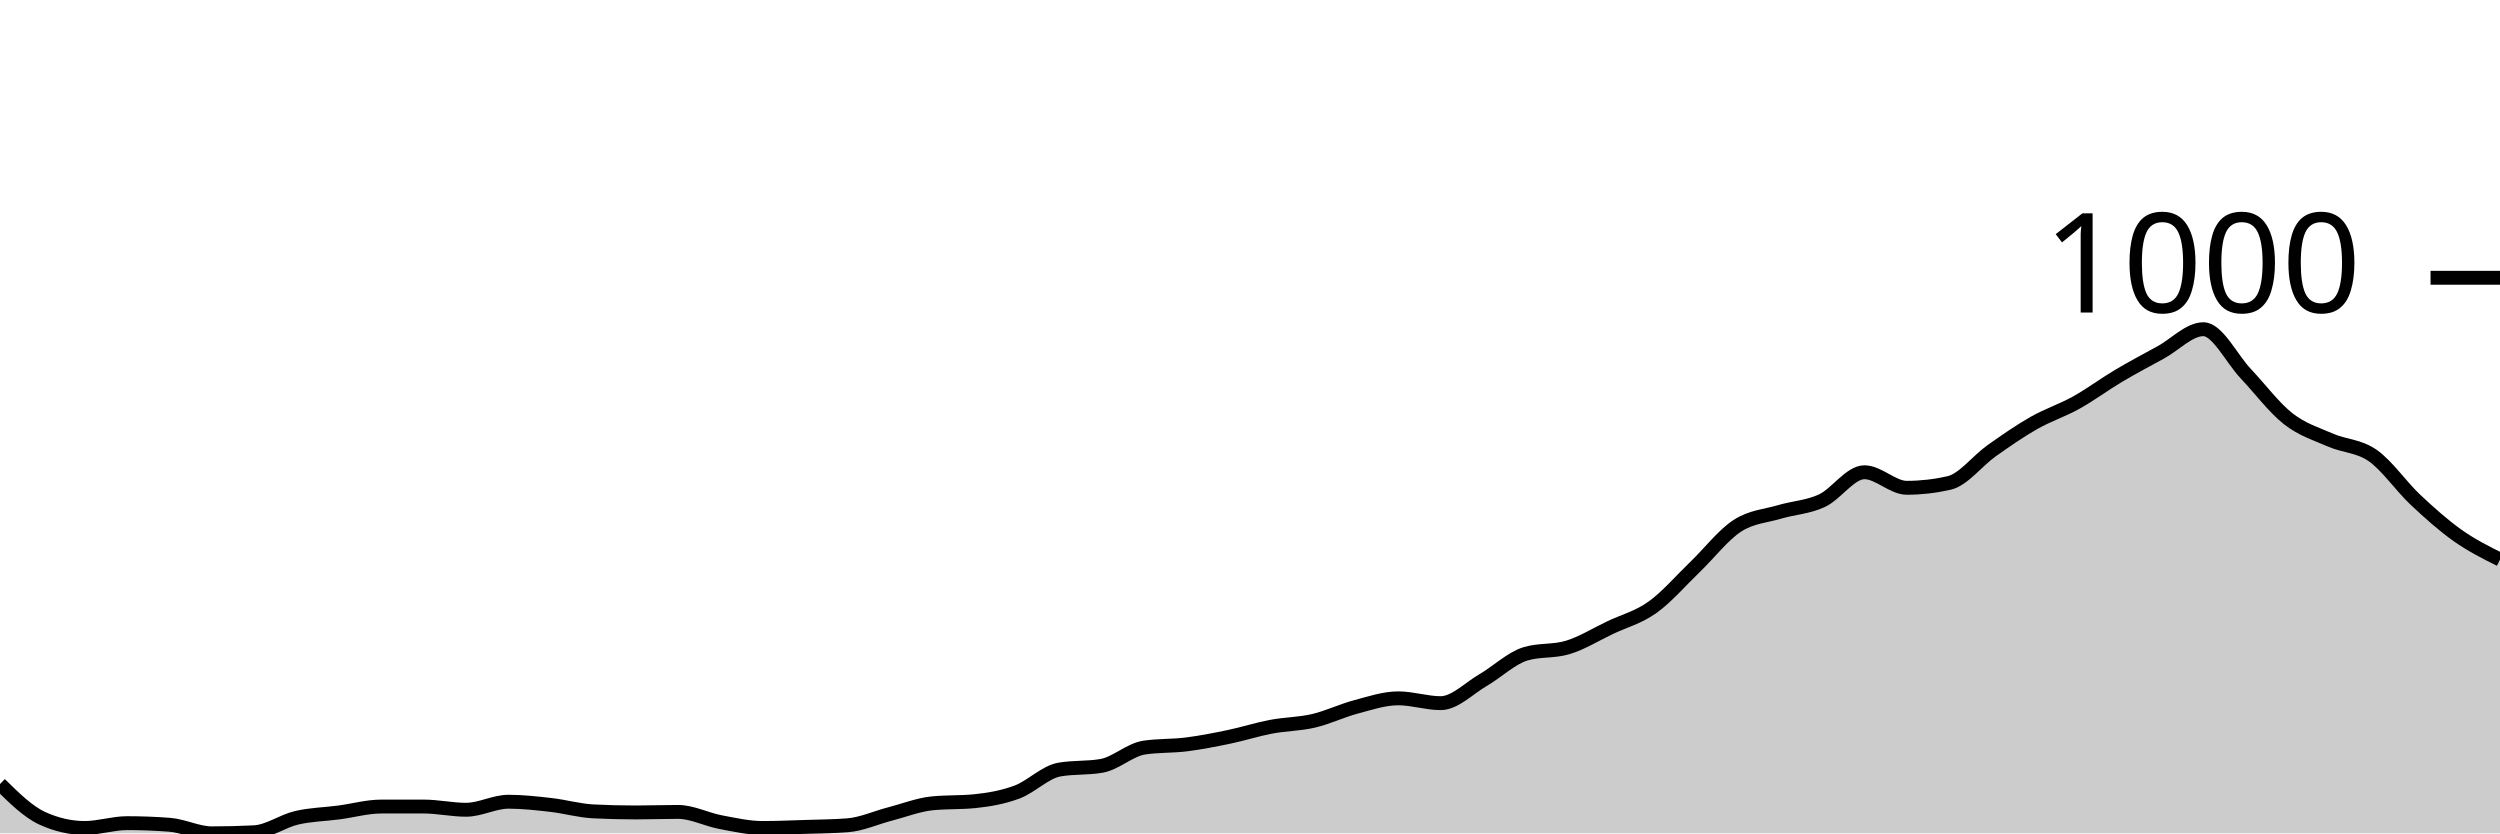
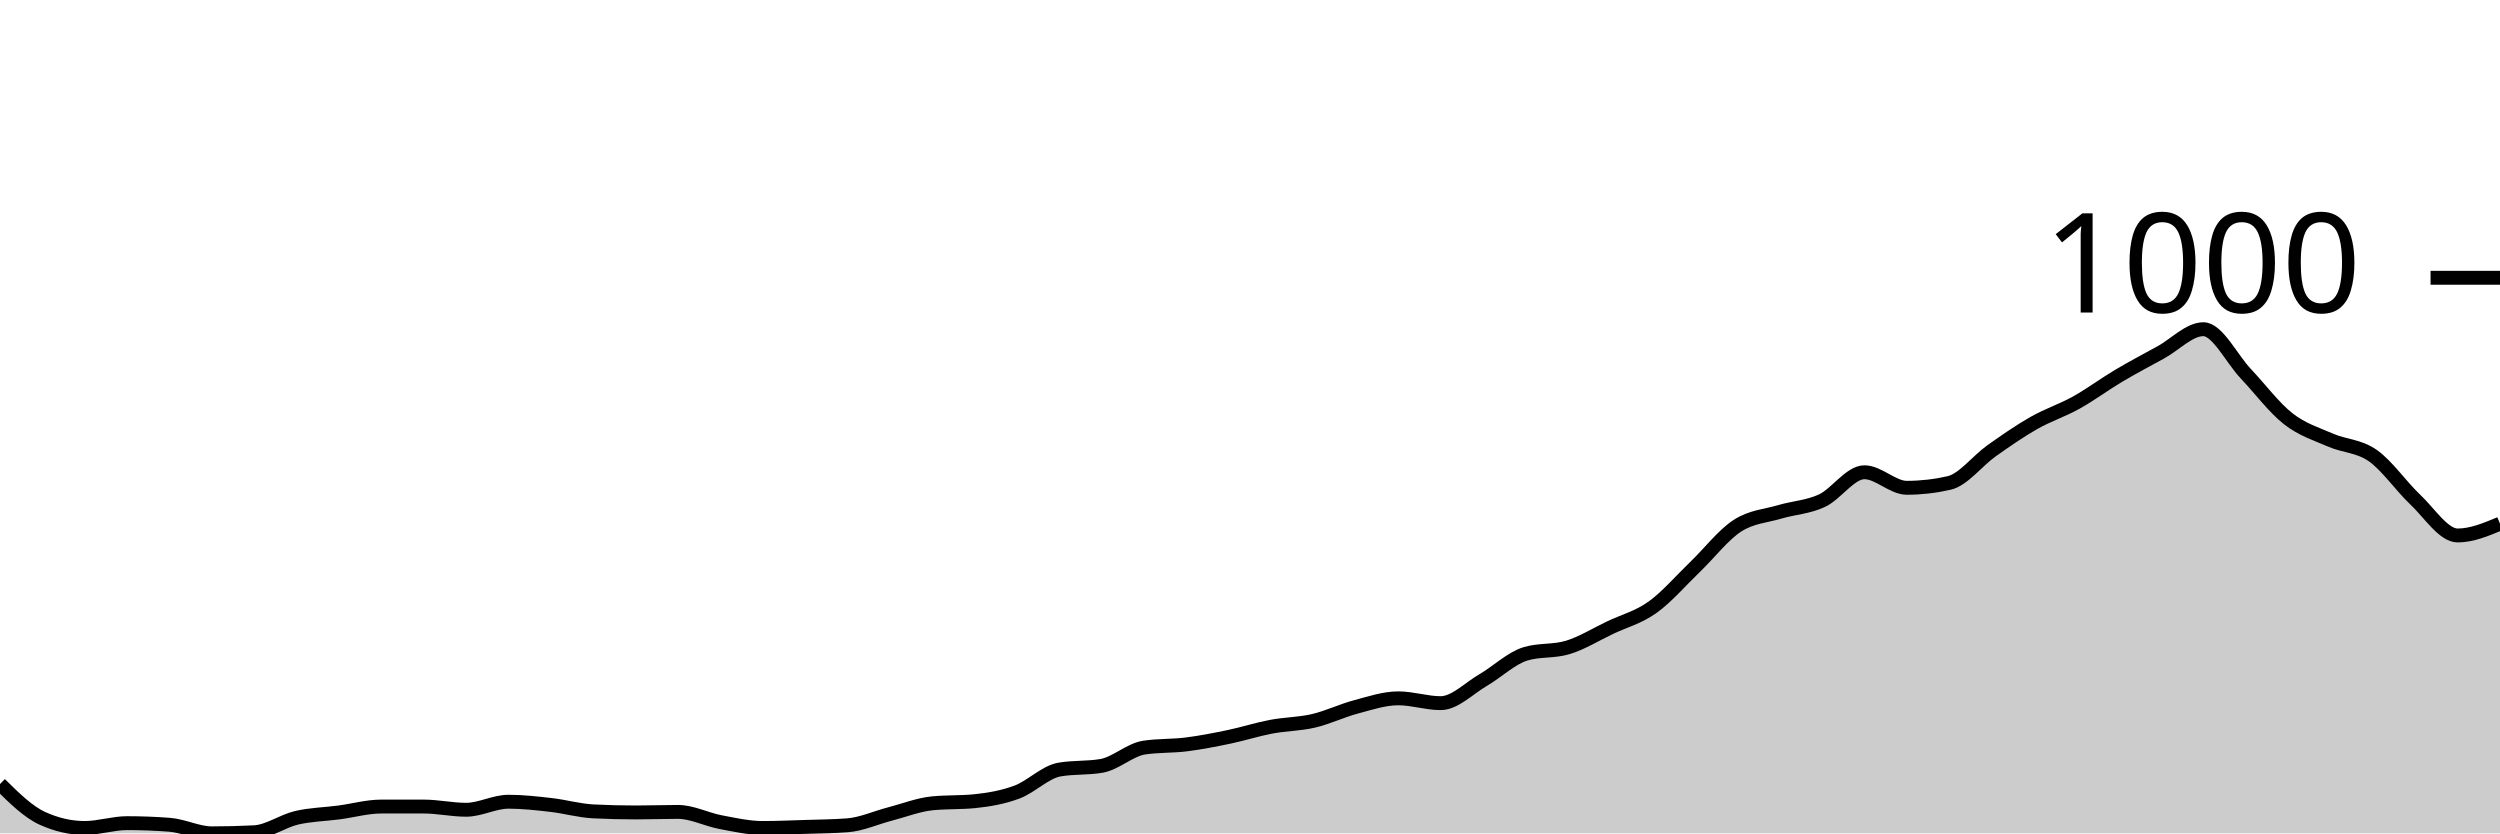
<svg xmlns="http://www.w3.org/2000/svg" viewBox="0 0 180 60">
  <g transform="translate(0,20)">
-     <path class="area" fill="rgba(0, 0, 0, 0.2)" d="M0,36.451C1.017,37.454,2.034,38.457,3.051,38.92C4.068,39.383,5.085,39.614,6.102,39.614C7.119,39.614,8.136,39.267,9.153,39.267C10.169,39.267,11.186,39.306,12.203,39.383C13.22,39.46,14.237,40,15.254,40C16.271,40,17.288,39.974,18.305,39.923C19.322,39.871,20.339,39.119,21.356,38.881C22.373,38.644,23.39,38.631,24.407,38.496C25.424,38.361,26.441,38.071,27.458,38.071C28.475,38.071,29.492,38.071,30.508,38.071C31.525,38.071,32.542,38.303,33.559,38.303C34.576,38.303,35.593,37.724,36.61,37.724C37.627,37.724,38.644,37.84,39.661,37.956C40.678,38.071,41.695,38.367,42.712,38.419C43.729,38.47,44.746,38.496,45.763,38.496C46.78,38.496,47.797,38.457,48.814,38.457C49.831,38.457,50.847,38.997,51.864,39.19C52.881,39.383,53.898,39.614,54.915,39.614C55.932,39.614,56.949,39.569,57.966,39.537C58.983,39.505,60,39.499,61.017,39.421C62.034,39.344,63.051,38.875,64.068,38.611C65.085,38.348,66.102,37.943,67.119,37.84C68.136,37.737,69.153,37.788,70.169,37.686C71.186,37.583,72.203,37.409,73.22,37.03C74.237,36.651,75.254,35.59,76.271,35.41C77.288,35.23,78.305,35.32,79.322,35.14C80.339,34.96,81.356,33.983,82.373,33.828C83.39,33.674,84.407,33.725,85.424,33.597C86.441,33.468,87.458,33.269,88.475,33.057C89.492,32.845,90.508,32.517,91.525,32.324C92.542,32.131,93.559,32.138,94.576,31.9C95.593,31.662,96.61,31.167,97.627,30.897C98.644,30.627,99.661,30.28,100.678,30.28C101.695,30.28,102.712,30.627,103.729,30.627C104.746,30.627,105.763,29.56,106.78,28.968C107.797,28.377,108.814,27.387,109.831,27.078C110.847,26.77,111.864,26.924,112.881,26.615C113.898,26.307,114.915,25.67,115.932,25.188C116.949,24.706,117.966,24.449,118.983,23.722C120,22.996,121.017,21.806,122.034,20.829C123.051,19.852,124.068,18.521,125.085,17.859C126.102,17.197,127.119,17.158,128.136,16.856C129.153,16.554,130.169,16.522,131.186,16.046C132.203,15.571,133.22,14.002,134.237,14.002C135.254,14.002,136.271,15.121,137.288,15.121C138.305,15.121,139.322,15.005,140.339,14.773C141.356,14.542,142.373,13.179,143.39,12.459C144.407,11.739,145.424,11.032,146.441,10.453C147.458,9.875,148.475,9.553,149.492,8.987C150.508,8.422,151.525,7.663,152.542,7.059C153.559,6.455,154.576,5.921,155.593,5.362C156.61,4.802,157.627,3.703,158.644,3.703C159.661,3.703,160.678,5.831,161.695,6.905C162.712,7.978,163.729,9.347,164.746,10.145C165.763,10.942,166.78,11.244,167.797,11.688C168.814,12.131,169.831,12.093,170.847,12.806C171.864,13.52,172.881,15.011,173.898,15.969C174.915,16.927,175.932,17.833,176.949,18.554C177.966,19.274,178.983,19.781,180,20.289L180,40C178.983,40,177.966,40,176.949,40C175.932,40,174.915,40,173.898,40C172.881,40,171.864,40,170.847,40C169.831,40,168.814,40,167.797,40C166.78,40,165.763,40,164.746,40C163.729,40,162.712,40,161.695,40C160.678,40,159.661,40,158.644,40C157.627,40,156.61,40,155.593,40C154.576,40,153.559,40,152.542,40C151.525,40,150.508,40,149.492,40C148.475,40,147.458,40,146.441,40C145.424,40,144.407,40,143.39,40C142.373,40,141.356,40,140.339,40C139.322,40,138.305,40,137.288,40C136.271,40,135.254,40,134.237,40C133.22,40,132.203,40,131.186,40C130.169,40,129.153,40,128.136,40C127.119,40,126.102,40,125.085,40C124.068,40,123.051,40,122.034,40C121.017,40,120,40,118.983,40C117.966,40,116.949,40,115.932,40C114.915,40,113.898,40,112.881,40C111.864,40,110.847,40,109.831,40C108.814,40,107.797,40,106.78,40C105.763,40,104.746,40,103.729,40C102.712,40,101.695,40,100.678,40C99.661,40,98.644,40,97.627,40C96.61,40,95.593,40,94.576,40C93.559,40,92.542,40,91.525,40C90.508,40,89.492,40,88.475,40C87.458,40,86.441,40,85.424,40C84.407,40,83.39,40,82.373,40C81.356,40,80.339,40,79.322,40C78.305,40,77.288,40,76.271,40C75.254,40,74.237,40,73.22,40C72.203,40,71.186,40,70.169,40C69.153,40,68.136,40,67.119,40C66.102,40,65.085,40,64.068,40C63.051,40,62.034,40,61.017,40C60,40,58.983,40,57.966,40C56.949,40,55.932,40,54.915,40C53.898,40,52.881,40,51.864,40C50.847,40,49.831,40,48.814,40C47.797,40,46.78,40,45.763,40C44.746,40,43.729,40,42.712,40C41.695,40,40.678,40,39.661,40C38.644,40,37.627,40,36.61,40C35.593,40,34.576,40,33.559,40C32.542,40,31.525,40,30.508,40C29.492,40,28.475,40,27.458,40C26.441,40,25.424,40,24.407,40C23.39,40,22.373,40,21.356,40C20.339,40,19.322,40,18.305,40C17.288,40,16.271,40,15.254,40C14.237,40,13.22,40,12.203,40C11.186,40,10.169,40,9.153,40C8.136,40,7.119,40,6.102,40C5.085,40,4.068,40,3.051,40C2.034,40,1.017,40,0,40Z" />
-     <path class="line" stroke="black" fill="none" d="M0,36.451C1.017,37.454,2.034,38.457,3.051,38.92C4.068,39.383,5.085,39.614,6.102,39.614C7.119,39.614,8.136,39.267,9.153,39.267C10.169,39.267,11.186,39.306,12.203,39.383C13.22,39.46,14.237,40,15.254,40C16.271,40,17.288,39.974,18.305,39.923C19.322,39.871,20.339,39.119,21.356,38.881C22.373,38.644,23.39,38.631,24.407,38.496C25.424,38.361,26.441,38.071,27.458,38.071C28.475,38.071,29.492,38.071,30.508,38.071C31.525,38.071,32.542,38.303,33.559,38.303C34.576,38.303,35.593,37.724,36.61,37.724C37.627,37.724,38.644,37.84,39.661,37.956C40.678,38.071,41.695,38.367,42.712,38.419C43.729,38.47,44.746,38.496,45.763,38.496C46.78,38.496,47.797,38.457,48.814,38.457C49.831,38.457,50.847,38.997,51.864,39.19C52.881,39.383,53.898,39.614,54.915,39.614C55.932,39.614,56.949,39.569,57.966,39.537C58.983,39.505,60,39.499,61.017,39.421C62.034,39.344,63.051,38.875,64.068,38.611C65.085,38.348,66.102,37.943,67.119,37.84C68.136,37.737,69.153,37.788,70.169,37.686C71.186,37.583,72.203,37.409,73.22,37.03C74.237,36.651,75.254,35.59,76.271,35.41C77.288,35.23,78.305,35.32,79.322,35.14C80.339,34.96,81.356,33.983,82.373,33.828C83.39,33.674,84.407,33.725,85.424,33.597C86.441,33.468,87.458,33.269,88.475,33.057C89.492,32.845,90.508,32.517,91.525,32.324C92.542,32.131,93.559,32.138,94.576,31.9C95.593,31.662,96.61,31.167,97.627,30.897C98.644,30.627,99.661,30.28,100.678,30.28C101.695,30.28,102.712,30.627,103.729,30.627C104.746,30.627,105.763,29.56,106.78,28.968C107.797,28.377,108.814,27.387,109.831,27.078C110.847,26.77,111.864,26.924,112.881,26.615C113.898,26.307,114.915,25.67,115.932,25.188C116.949,24.706,117.966,24.449,118.983,23.722C120,22.996,121.017,21.806,122.034,20.829C123.051,19.852,124.068,18.521,125.085,17.859C126.102,17.197,127.119,17.158,128.136,16.856C129.153,16.554,130.169,16.522,131.186,16.046C132.203,15.571,133.22,14.002,134.237,14.002C135.254,14.002,136.271,15.121,137.288,15.121C138.305,15.121,139.322,15.005,140.339,14.773C141.356,14.542,142.373,13.179,143.39,12.459C144.407,11.739,145.424,11.032,146.441,10.453C147.458,9.875,148.475,9.553,149.492,8.987C150.508,8.422,151.525,7.663,152.542,7.059C153.559,6.455,154.576,5.921,155.593,5.362C156.61,4.802,157.627,3.703,158.644,3.703C159.661,3.703,160.678,5.831,161.695,6.905C162.712,7.978,163.729,9.347,164.746,10.145C165.763,10.942,166.78,11.244,167.797,11.688C168.814,12.131,169.831,12.093,170.847,12.806C171.864,13.52,172.881,15.011,173.898,15.969C174.915,16.927,175.932,17.833,176.949,18.554C177.966,19.274,178.983,19.781,180,20.289" />
+     <path class="area" fill="rgba(0, 0, 0, 0.2)" d="M0,36.451C1.017,37.454,2.034,38.457,3.051,38.92C4.068,39.383,5.085,39.614,6.102,39.614C7.119,39.614,8.136,39.267,9.153,39.267C10.169,39.267,11.186,39.306,12.203,39.383C13.22,39.46,14.237,40,15.254,40C16.271,40,17.288,39.974,18.305,39.923C19.322,39.871,20.339,39.119,21.356,38.881C22.373,38.644,23.39,38.631,24.407,38.496C25.424,38.361,26.441,38.071,27.458,38.071C28.475,38.071,29.492,38.071,30.508,38.071C31.525,38.071,32.542,38.303,33.559,38.303C34.576,38.303,35.593,37.724,36.61,37.724C37.627,37.724,38.644,37.84,39.661,37.956C40.678,38.071,41.695,38.367,42.712,38.419C43.729,38.47,44.746,38.496,45.763,38.496C46.78,38.496,47.797,38.457,48.814,38.457C49.831,38.457,50.847,38.997,51.864,39.19C52.881,39.383,53.898,39.614,54.915,39.614C55.932,39.614,56.949,39.569,57.966,39.537C58.983,39.505,60,39.499,61.017,39.421C62.034,39.344,63.051,38.875,64.068,38.611C65.085,38.348,66.102,37.943,67.119,37.84C68.136,37.737,69.153,37.788,70.169,37.686C71.186,37.583,72.203,37.409,73.22,37.03C74.237,36.651,75.254,35.59,76.271,35.41C77.288,35.23,78.305,35.32,79.322,35.14C80.339,34.96,81.356,33.983,82.373,33.828C83.39,33.674,84.407,33.725,85.424,33.597C86.441,33.468,87.458,33.269,88.475,33.057C89.492,32.845,90.508,32.517,91.525,32.324C92.542,32.131,93.559,32.138,94.576,31.9C95.593,31.662,96.61,31.167,97.627,30.897C98.644,30.627,99.661,30.28,100.678,30.28C101.695,30.28,102.712,30.627,103.729,30.627C104.746,30.627,105.763,29.56,106.78,28.968C107.797,28.377,108.814,27.387,109.831,27.078C110.847,26.77,111.864,26.924,112.881,26.615C113.898,26.307,114.915,25.67,115.932,25.188C116.949,24.706,117.966,24.449,118.983,23.722C120,22.996,121.017,21.806,122.034,20.829C123.051,19.852,124.068,18.521,125.085,17.859C126.102,17.197,127.119,17.158,128.136,16.856C129.153,16.554,130.169,16.522,131.186,16.046C132.203,15.571,133.22,14.002,134.237,14.002C135.254,14.002,136.271,15.121,137.288,15.121C138.305,15.121,139.322,15.005,140.339,14.773C141.356,14.542,142.373,13.179,143.39,12.459C144.407,11.739,145.424,11.032,146.441,10.453C147.458,9.875,148.475,9.553,149.492,8.987C150.508,8.422,151.525,7.663,152.542,7.059C153.559,6.455,154.576,5.921,155.593,5.362C156.61,4.802,157.627,3.703,158.644,3.703C159.661,3.703,160.678,5.831,161.695,6.905C162.712,7.978,163.729,9.347,164.746,10.145C165.763,10.942,166.78,11.244,167.797,11.688C168.814,12.131,169.831,12.093,170.847,12.806C171.864,13.52,172.881,15.011,173.898,15.969C174.915,16.927,175.932,18.554,176.949,18.554C177.966,18.554,178.983,18.129,180,17.705L180,40C178.983,40,177.966,40,176.949,40C175.932,40,174.915,40,173.898,40C172.881,40,171.864,40,170.847,40C169.831,40,168.814,40,167.797,40C166.78,40,165.763,40,164.746,40C163.729,40,162.712,40,161.695,40C160.678,40,159.661,40,158.644,40C157.627,40,156.61,40,155.593,40C154.576,40,153.559,40,152.542,40C151.525,40,150.508,40,149.492,40C148.475,40,147.458,40,146.441,40C145.424,40,144.407,40,143.39,40C142.373,40,141.356,40,140.339,40C139.322,40,138.305,40,137.288,40C136.271,40,135.254,40,134.237,40C133.22,40,132.203,40,131.186,40C130.169,40,129.153,40,128.136,40C127.119,40,126.102,40,125.085,40C124.068,40,123.051,40,122.034,40C121.017,40,120,40,118.983,40C117.966,40,116.949,40,115.932,40C114.915,40,113.898,40,112.881,40C111.864,40,110.847,40,109.831,40C108.814,40,107.797,40,106.78,40C105.763,40,104.746,40,103.729,40C102.712,40,101.695,40,100.678,40C99.661,40,98.644,40,97.627,40C96.61,40,95.593,40,94.576,40C93.559,40,92.542,40,91.525,40C90.508,40,89.492,40,88.475,40C87.458,40,86.441,40,85.424,40C84.407,40,83.39,40,82.373,40C81.356,40,80.339,40,79.322,40C78.305,40,77.288,40,76.271,40C75.254,40,74.237,40,73.22,40C72.203,40,71.186,40,70.169,40C69.153,40,68.136,40,67.119,40C66.102,40,65.085,40,64.068,40C63.051,40,62.034,40,61.017,40C60,40,58.983,40,57.966,40C56.949,40,55.932,40,54.915,40C53.898,40,52.881,40,51.864,40C50.847,40,49.831,40,48.814,40C47.797,40,46.78,40,45.763,40C44.746,40,43.729,40,42.712,40C41.695,40,40.678,40,39.661,40C38.644,40,37.627,40,36.61,40C35.593,40,34.576,40,33.559,40C32.542,40,31.525,40,30.508,40C29.492,40,28.475,40,27.458,40C26.441,40,25.424,40,24.407,40C23.39,40,22.373,40,21.356,40C20.339,40,19.322,40,18.305,40C17.288,40,16.271,40,15.254,40C14.237,40,13.22,40,12.203,40C11.186,40,10.169,40,9.153,40C8.136,40,7.119,40,6.102,40C5.085,40,4.068,40,3.051,40C2.034,40,1.017,40,0,40Z" />
+     <path class="line" stroke="black" fill="none" d="M0,36.451C1.017,37.454,2.034,38.457,3.051,38.92C4.068,39.383,5.085,39.614,6.102,39.614C7.119,39.614,8.136,39.267,9.153,39.267C10.169,39.267,11.186,39.306,12.203,39.383C13.22,39.46,14.237,40,15.254,40C16.271,40,17.288,39.974,18.305,39.923C19.322,39.871,20.339,39.119,21.356,38.881C22.373,38.644,23.39,38.631,24.407,38.496C25.424,38.361,26.441,38.071,27.458,38.071C28.475,38.071,29.492,38.071,30.508,38.071C31.525,38.071,32.542,38.303,33.559,38.303C34.576,38.303,35.593,37.724,36.61,37.724C37.627,37.724,38.644,37.84,39.661,37.956C40.678,38.071,41.695,38.367,42.712,38.419C43.729,38.47,44.746,38.496,45.763,38.496C46.78,38.496,47.797,38.457,48.814,38.457C49.831,38.457,50.847,38.997,51.864,39.19C52.881,39.383,53.898,39.614,54.915,39.614C55.932,39.614,56.949,39.569,57.966,39.537C58.983,39.505,60,39.499,61.017,39.421C62.034,39.344,63.051,38.875,64.068,38.611C65.085,38.348,66.102,37.943,67.119,37.84C68.136,37.737,69.153,37.788,70.169,37.686C71.186,37.583,72.203,37.409,73.22,37.03C74.237,36.651,75.254,35.59,76.271,35.41C77.288,35.23,78.305,35.32,79.322,35.14C80.339,34.96,81.356,33.983,82.373,33.828C83.39,33.674,84.407,33.725,85.424,33.597C86.441,33.468,87.458,33.269,88.475,33.057C89.492,32.845,90.508,32.517,91.525,32.324C92.542,32.131,93.559,32.138,94.576,31.9C95.593,31.662,96.61,31.167,97.627,30.897C98.644,30.627,99.661,30.28,100.678,30.28C101.695,30.28,102.712,30.627,103.729,30.627C104.746,30.627,105.763,29.56,106.78,28.968C107.797,28.377,108.814,27.387,109.831,27.078C110.847,26.77,111.864,26.924,112.881,26.615C113.898,26.307,114.915,25.67,115.932,25.188C116.949,24.706,117.966,24.449,118.983,23.722C120,22.996,121.017,21.806,122.034,20.829C123.051,19.852,124.068,18.521,125.085,17.859C126.102,17.197,127.119,17.158,128.136,16.856C129.153,16.554,130.169,16.522,131.186,16.046C132.203,15.571,133.22,14.002,134.237,14.002C135.254,14.002,136.271,15.121,137.288,15.121C138.305,15.121,139.322,15.005,140.339,14.773C141.356,14.542,142.373,13.179,143.39,12.459C144.407,11.739,145.424,11.032,146.441,10.453C147.458,9.875,148.475,9.553,149.492,8.987C150.508,8.422,151.525,7.663,152.542,7.059C153.559,6.455,154.576,5.921,155.593,5.362C156.61,4.802,157.627,3.703,158.644,3.703C159.661,3.703,160.678,5.831,161.695,6.905C162.712,7.978,163.729,9.347,164.746,10.145C165.763,10.942,166.78,11.244,167.797,11.688C168.814,12.131,169.831,12.093,170.847,12.806C171.864,13.52,172.881,15.011,173.898,15.969C174.915,16.927,175.932,18.554,176.949,18.554C177.966,18.554,178.983,18.129,180,17.705" />
    <path class="axis-ceiling" stroke-width="1" stroke="black" fill="none" d="M175,0L180,0" />
    <text class="axis-ceiling-label" font-family="sans-serif" text-anchor="end" font-size="10px" x="170" y="2.5">1000</text>
  </g>
</svg>
